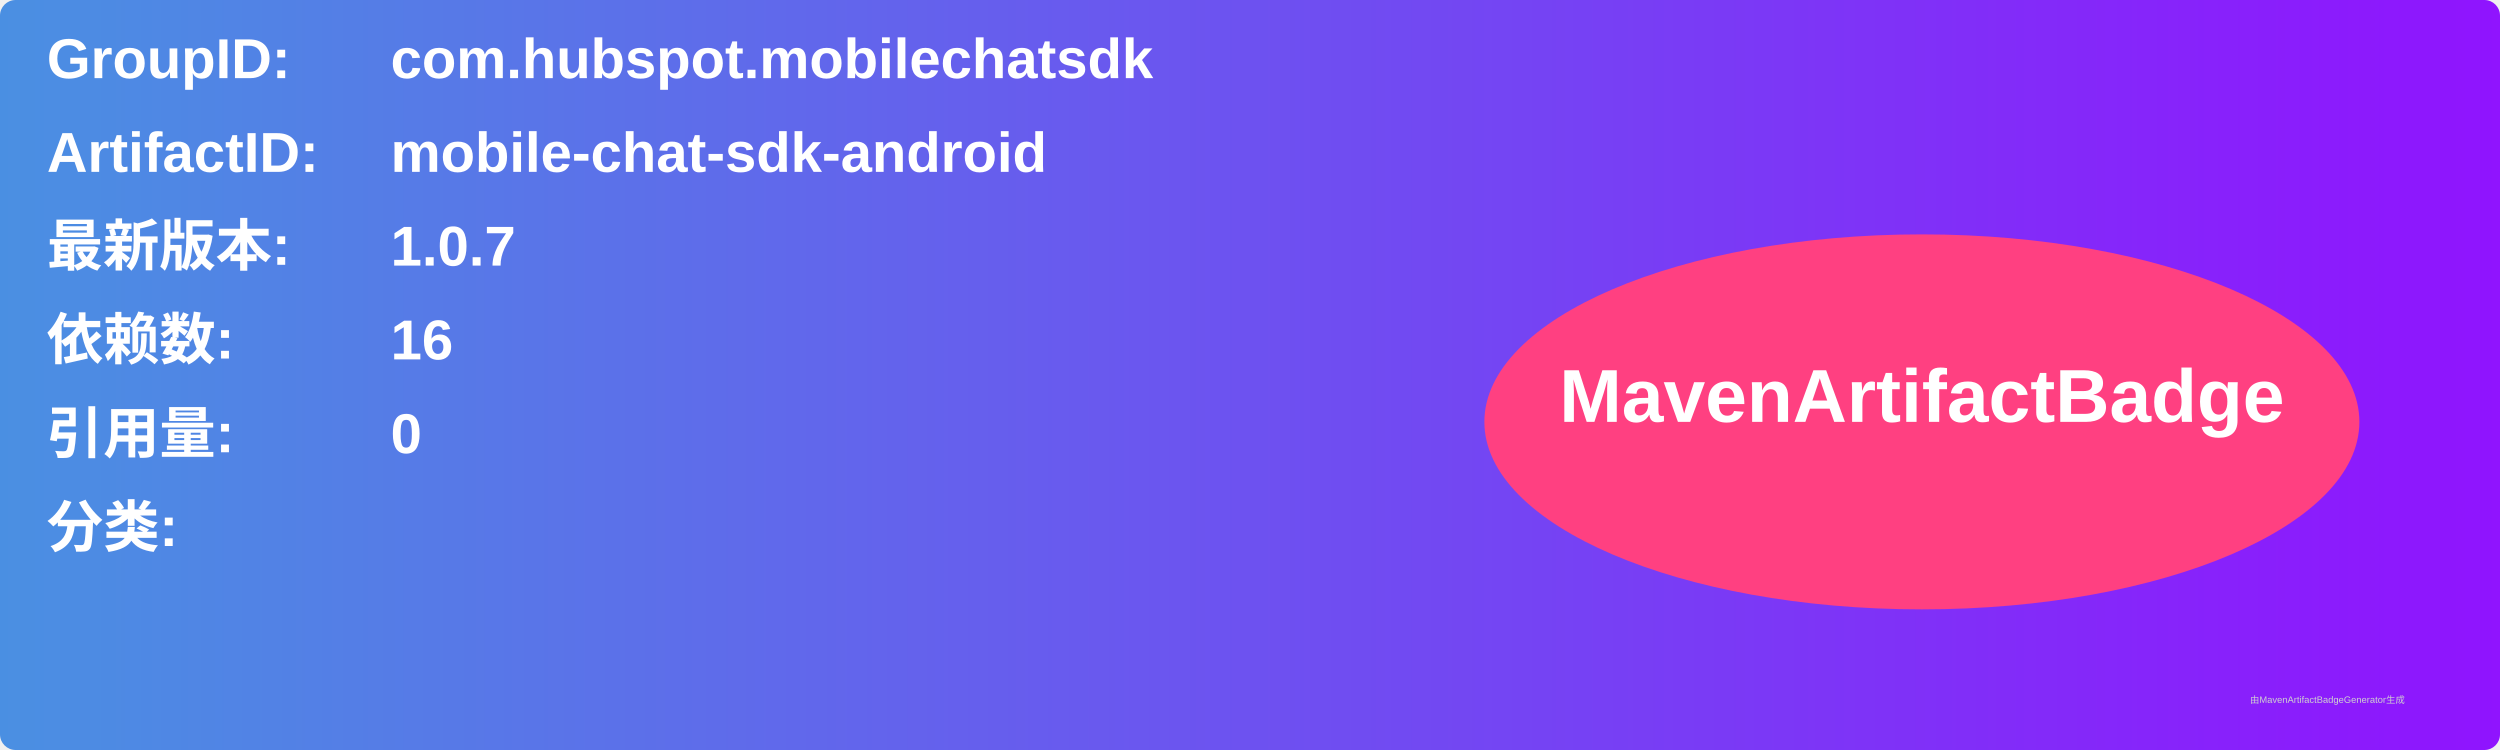
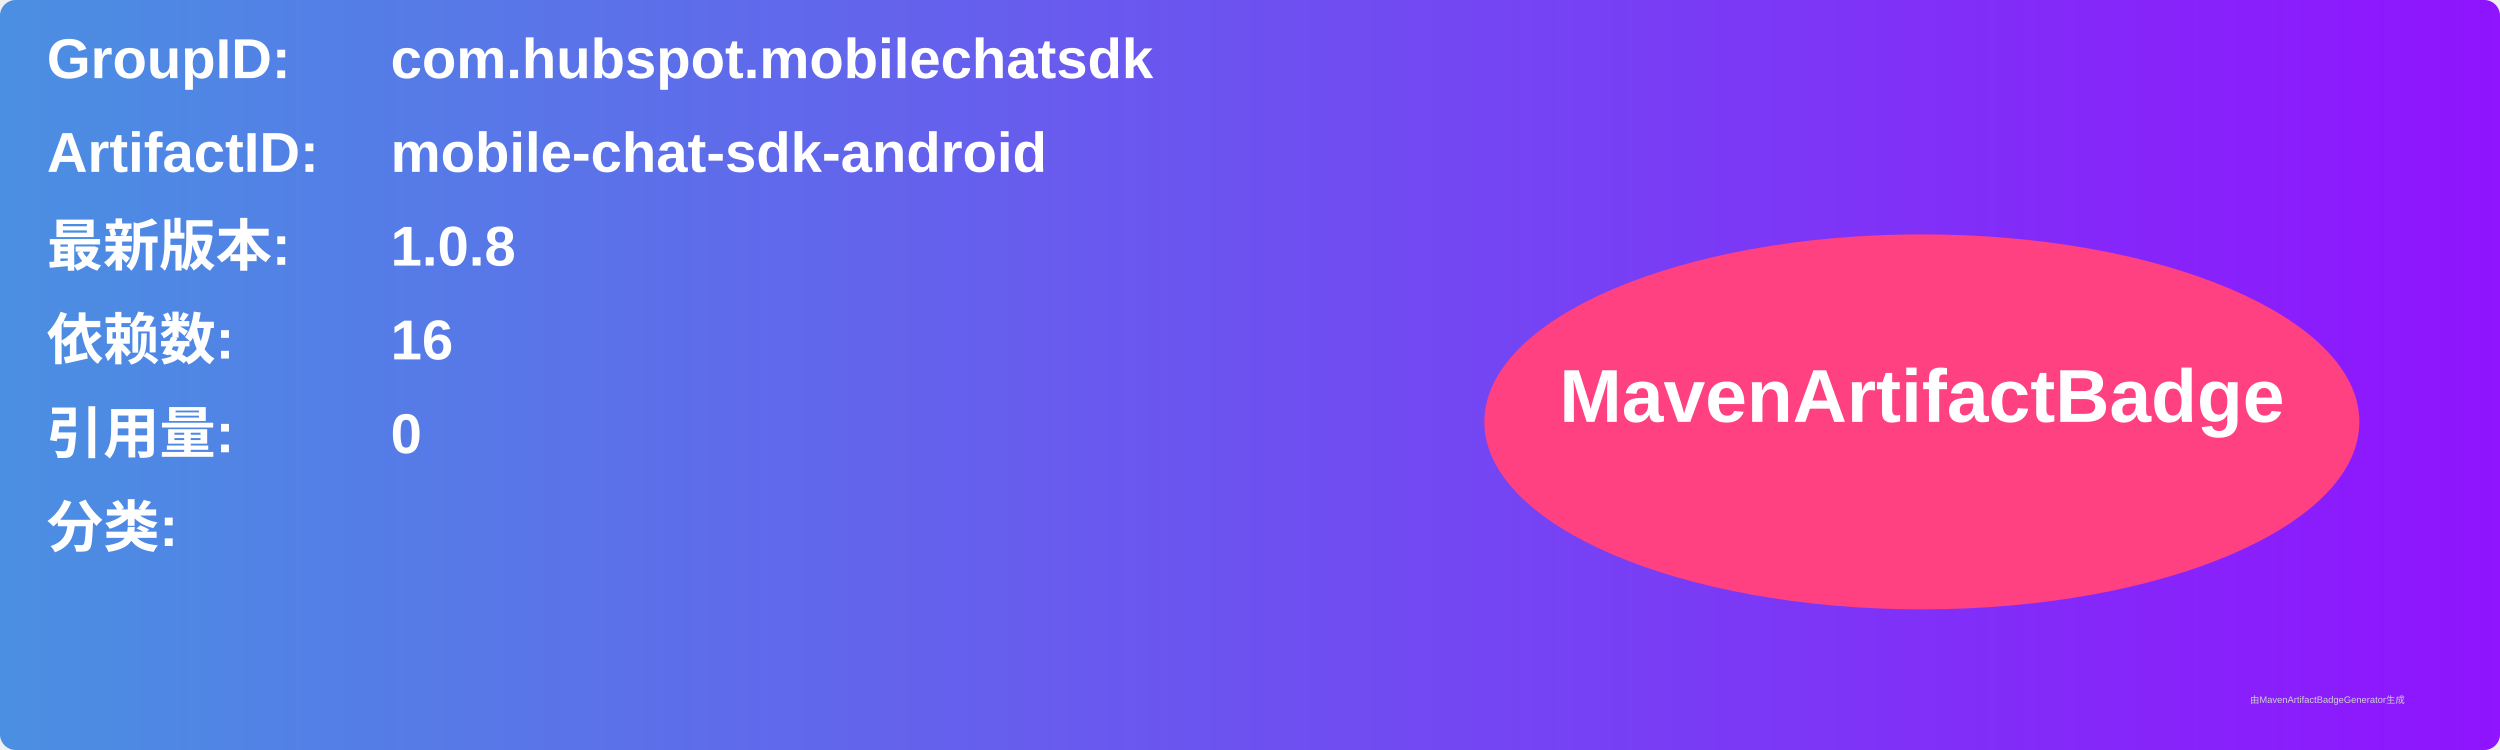
<svg xmlns="http://www.w3.org/2000/svg" width="800" height="240" viewBox="0 0 800 240">
  <linearGradient id="grad" x1="0%" y1="0%" x2="100%" y2="0%">
    <stop offset="0%" stop-color="#4a90e2" />
    <stop offset="100%" stop-color="#9013fe" />
  </linearGradient>
  <rect width="100%" height="100%" rx="5" ry="5" fill="url(#grad)" />
  <g transform="translate(15, 15)">
    <text x="0" y="10" font-family="Arial" font-size="18" fill="white" font-weight="bold" width="260">GroupID:</text>
    <text x="110" y="10" font-family="Arial" font-size="18" fill="white" font-weight="bold" width="460">com.hubspot.mobilechatsdk</text>
    <text x="0" y="40" font-family="Arial" font-size="18" fill="white" font-weight="bold" width="260">ArtifactID:</text>
    <text x="110" y="40" font-family="Arial" font-size="18" fill="white" font-weight="bold" width="460">mobile-chat-sdk-android</text>
    <text x="0" y="70" font-family="Arial" font-size="18" fill="white" font-weight="bold">最新版本:</text>
    <text x="110" y="70" font-family="Arial" font-size="18" fill="white" font-weight="bold">
-       <tspan font-weight="bold">1.0.7</tspan>
+       <tspan font-weight="bold">1.0.8</tspan>
    </text>
    <text x="0" y="100" font-family="Arial" font-size="18" fill="white" font-weight="bold">依赖数: </text>
    <text x="110" y="100" font-family="Arial" font-size="18" fill="white">
      <tspan font-weight="bold">16</tspan>
    </text>
    <text x="0" y="130" font-family="Arial" font-size="18" fill="white" font-weight="bold">引用量: </text>
    <text x="110" y="130" font-family="Arial" font-size="18" fill="white">
      <tspan font-weight="bold">0</tspan>
    </text>
    <text x="0" y="160" font-family="Arial" font-size="18" fill="white" font-weight="bold">分类:</text>
    <text x="10" y="190" font-family="Arial" font-size="10" fill="white">
      <tspan font-weight="bold" />
    </text>
    <ellipse cx="600" cy="120" rx="140" ry="60" fill="#ff4081" />
    <text x="600" y="120" text-anchor="middle" font-family="Arial" font-size="24" fill="white" font-weight="bold">MavenArtifactBadge</text>
  </g>
  <text x="720" y="225" font-family="Arial" font-size="3" fill="#d0d0d0">由MavenArtifactBadgeGenerator生成</text>
</svg>
